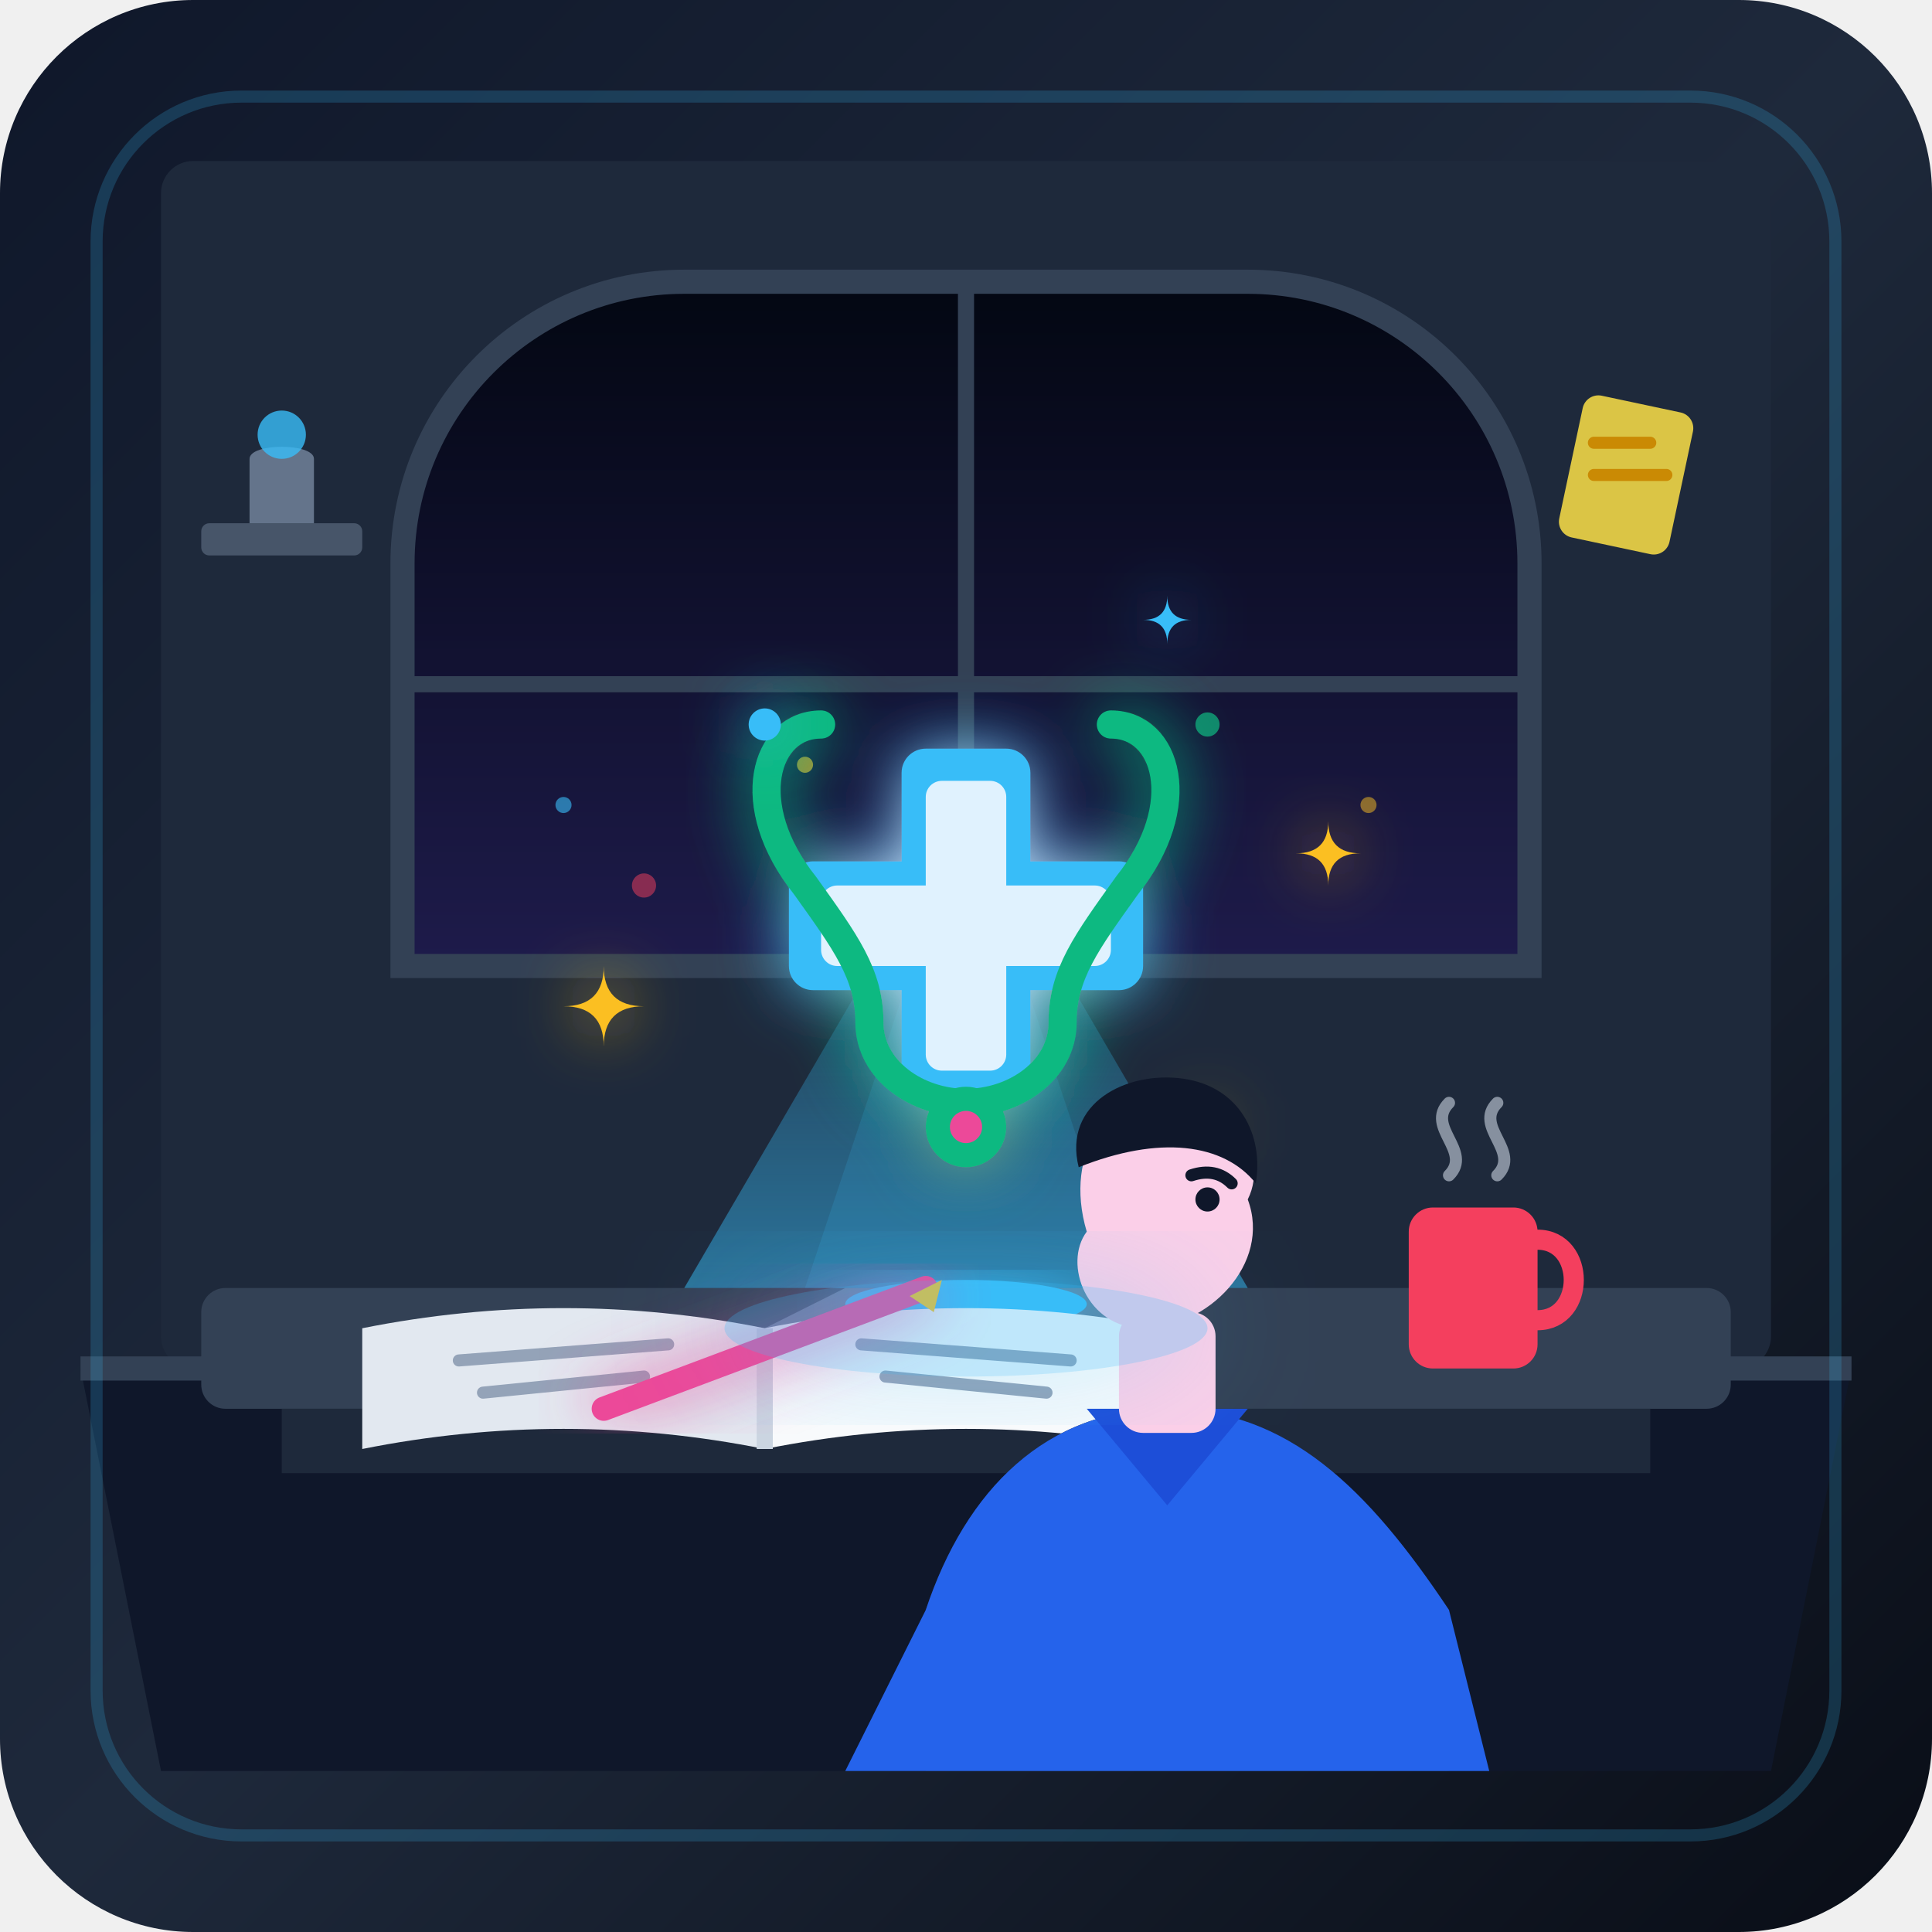
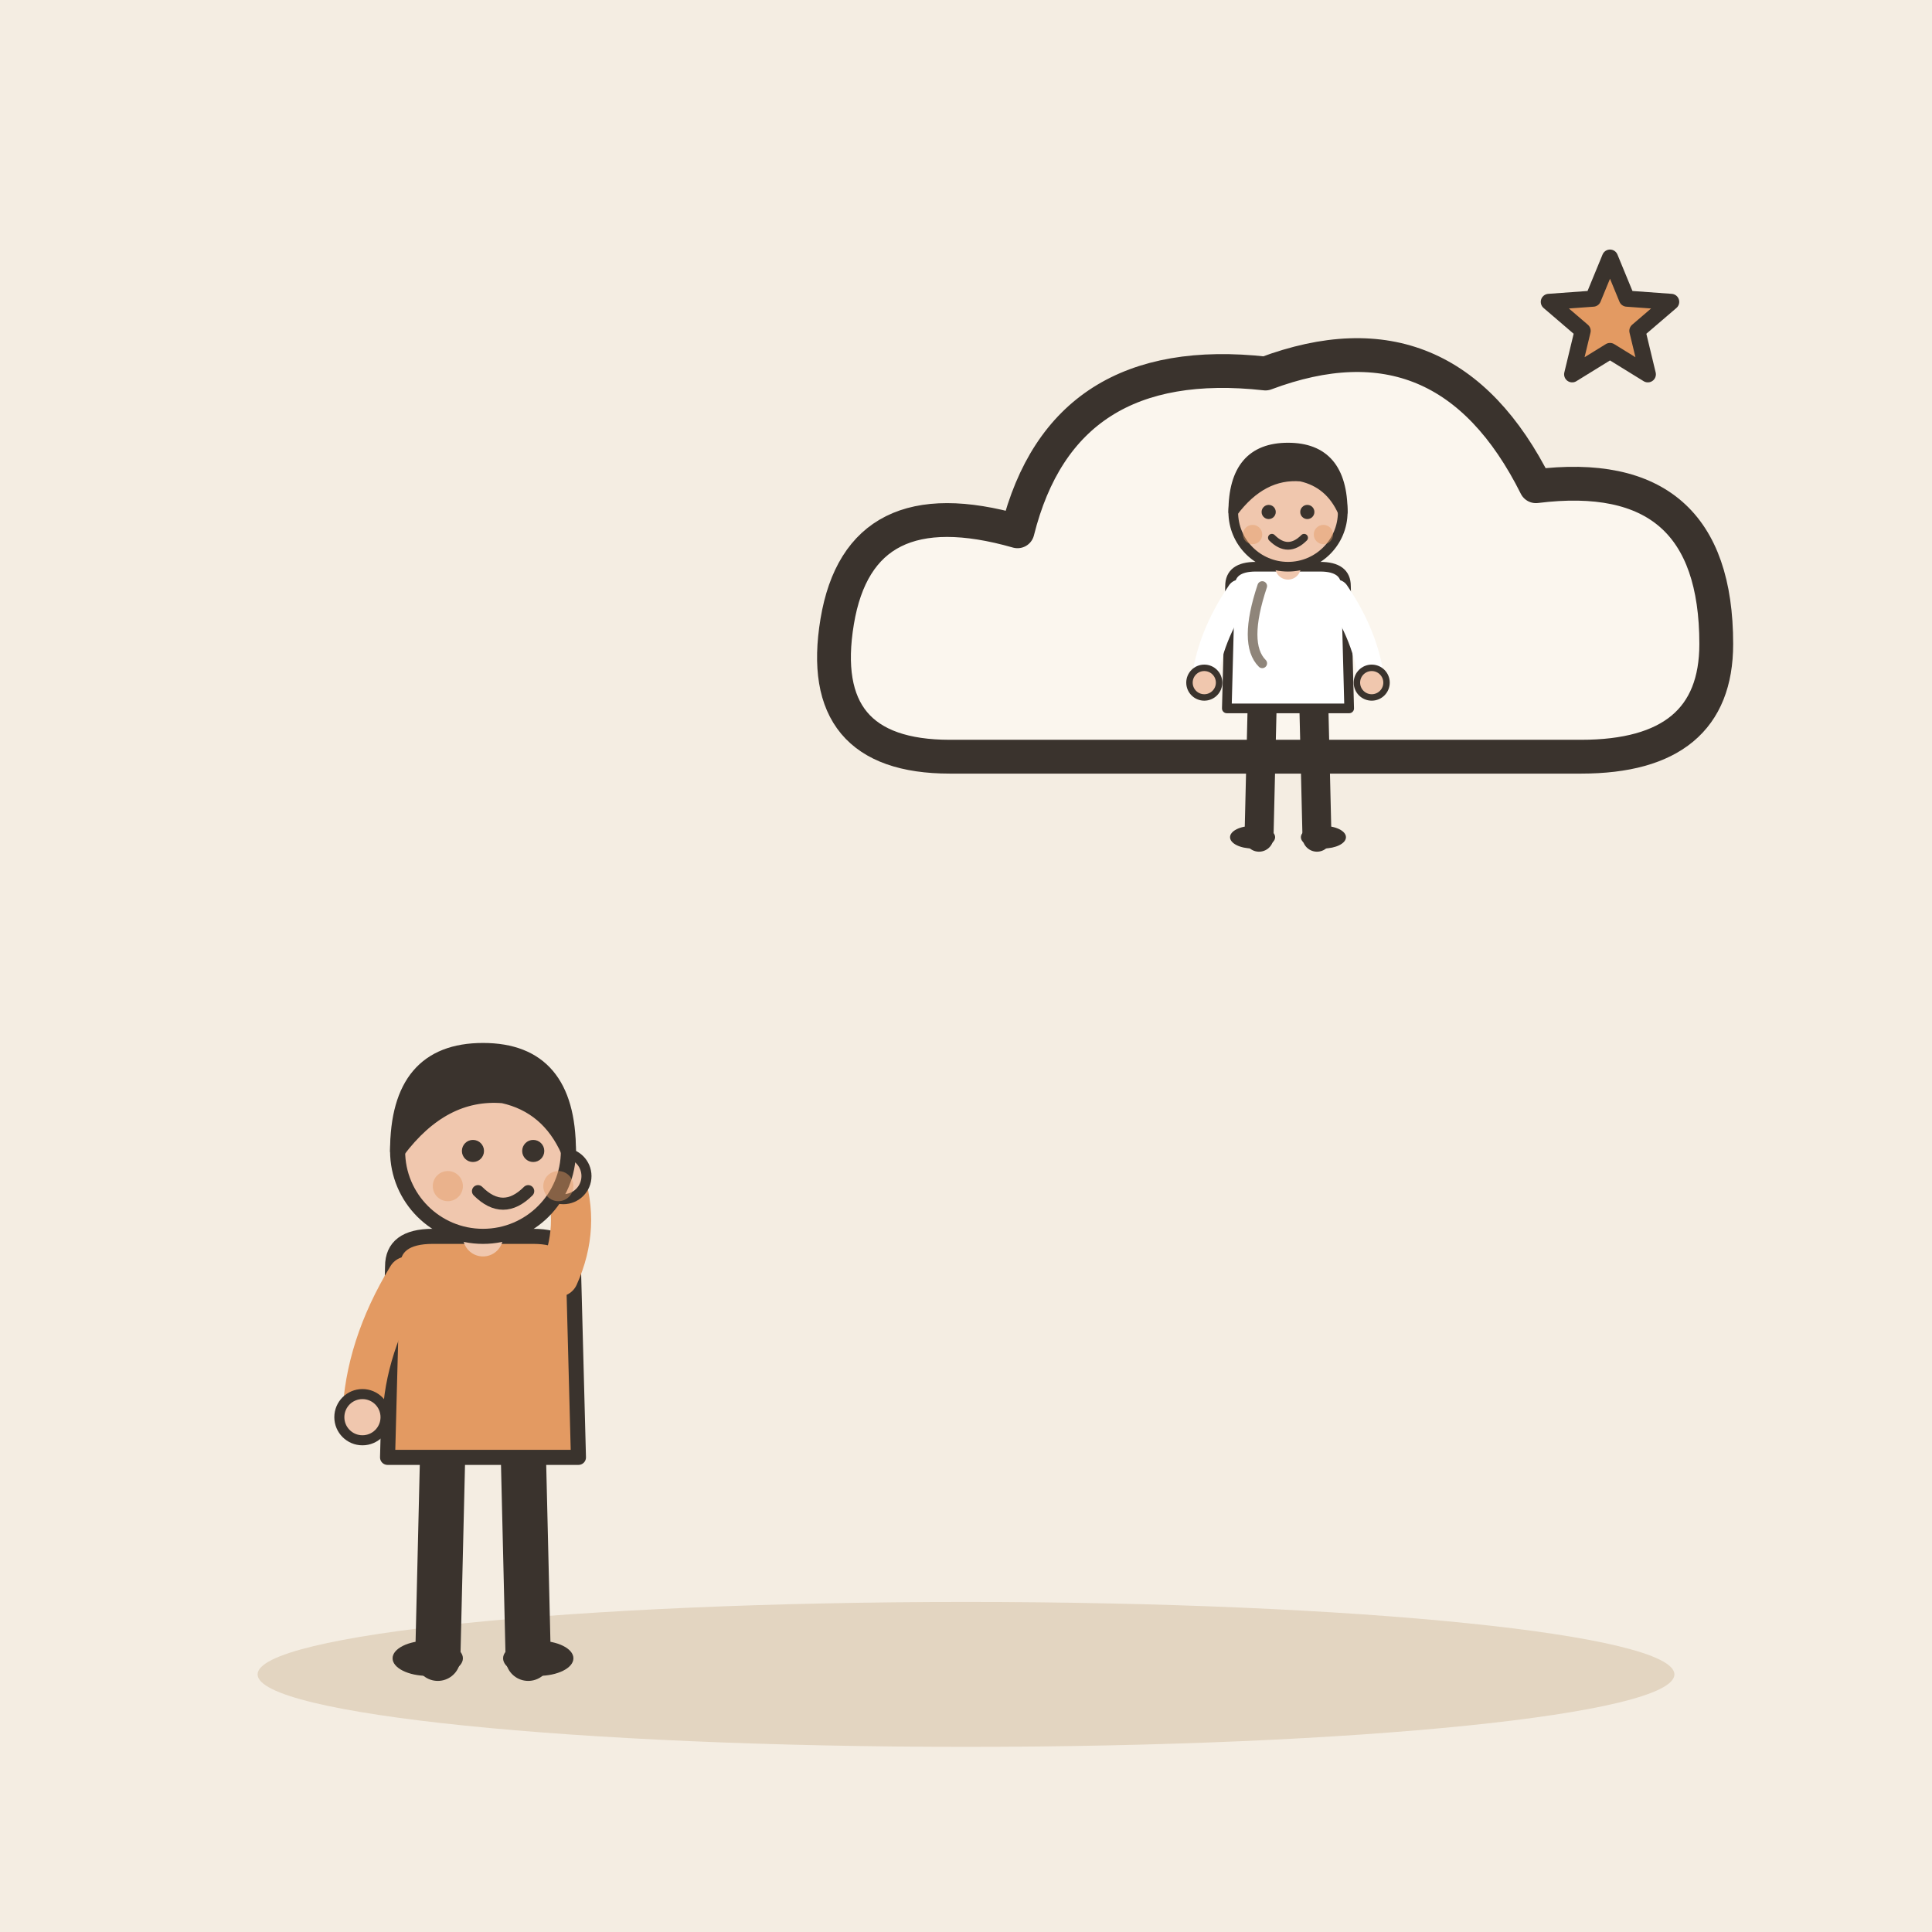
- <svg xmlns="http://www.w3.org/2000/svg" viewBox="0 0 240 240">
-   <defs>
-     <linearGradient id="bgGrad" x1="0%" y1="0%" x2="100%" y2="100%">
-       <stop offset="0%" stop-color="#0f172a" />
-       <stop offset="50%" stop-color="#1e293b" />
-       <stop offset="100% " stop-color="#090d16" />
-     </linearGradient>
-     <linearGradient id="nightSky" x1="0%" y1="0%" x2="0%" y2="100%">
-       <stop offset="0%" stop-color="#030712" />
-       <stop offset="100%" stop-color="#1e1b4b" />
-     </linearGradient>
-     <linearGradient id="holoBeam" x1="0%" y1="100%" x2="0%" y2="0%">
-       <stop offset="0%" stop-color="#38bdf8" stop-opacity="0.5" />
-       <stop offset="100%" stop-color="#38bdf8" stop-opacity="0.0" />
-     </linearGradient>
-     <linearGradient id="goldGlow" x1="0%" y1="0%" x2="100%" y2="100%">
-       <stop offset="0%" stop-color="#fbbf24" />
-       <stop offset="100%" stop-color="#f59e0b" />
-     </linearGradient>
-     <filter id="glow" x="-20%" y="-20%" width="140%" height="140%">
-       <feGaussianBlur stdDeviation="4" result="blur" />
-       <feComposite in="SourceGraphic" in2="blur" operator="over" />
-     </filter>
-     <filter id="softGlow" x="-50%" y="-50%" width="200%" height="200%">
-       <feGaussianBlur stdDeviation="8" result="blur" />
-       <feComposite in="SourceGraphic" in2="blur" operator="over" />
-     </filter>
-   </defs>
-   <rect width="240" height="240" rx="24" fill="url(#bgGrad)" />
-   <rect x="20" y="20" width="200" height="150" fill="#1e293b" rx="4" />
-   <path d="M 85 35 L 155 35 A 35 35 0 0 1 190 70 L 190 120 L 50 120 L 50 70 A 35 35 0 0 1 85 35 Z" fill="url(#nightSky)" />
-   <circle cx="70" cy="100" r="1" fill="#38bdf8" opacity="0.6" />
-   <circle cx="80" cy="110" r="1.5" fill="#f43f5e" opacity="0.5" />
-   <circle cx="100" cy="95" r="1" fill="#fbbf24" opacity="0.7" />
-   <circle cx="120" cy="105" r="1" fill="#38bdf8" opacity="0.8" />
-   <circle cx="150" cy="90" r="1.5" fill="#10b981" opacity="0.7" />
-   <circle cx="170" cy="100" r="1" fill="#fbbf24" opacity="0.5" />
-   <path d="M 85 35 L 155 35 A 35 35 0 0 1 190 70 L 190 120 L 50 120 L 50 70 A 35 35 0 0 1 85 35 Z" fill="none" stroke="#334155" stroke-width="3" />
-   <line x1="120" y1="35" x2="120" y2="120" stroke="#334155" stroke-width="2" />
-   <line x1="50" y1="85" x2="190" y2="85" stroke="#334155" stroke-width="2" />
-   <rect x="25" y="65" width="20" height="4" fill="#475569" rx="1" />
-   <path d="M 31 65 L 31 57 C 31 55, 39 55, 39 57 L 39 65 Z" fill="#64748b" />
-   <circle cx="35" cy="54" r="3" fill="#38bdf8" opacity="0.8" />
-   <rect x="195" y="50" width="14" height="18" fill="#fde047" rx="2" transform="rotate(12 202 59)" opacity="0.85" />
-   <line x1="198" y1="55" x2="205" y2="55" stroke="#ca8a04" stroke-width="1.5" stroke-linecap="round" />
-   <line x1="198" y1="59" x2="207" y2="59" stroke="#ca8a04" stroke-width="1.5" stroke-linecap="round" />
-   <path d="M 10 170 L 230 170 L 220 220 L 20 220 Z" fill="#0f172a" />
-   <line x1="10" y1="170" x2="230" y2="170" stroke="#334155" stroke-width="3" />
-   <rect x="25" y="160" width="190" height="15" fill="#334155" rx="3" />
-   <rect x="35" y="175" width="170" height="8" fill="#1e293b" />
-   <path d="M 95 165 L 145 165 L 135 160 L 105 160 Z" fill="#64748b" />
-   <ellipse cx="120" cy="162" rx="15" ry="3" fill="#38bdf8" filter="url(#glow)" />
-   <polygon points="120,100 85,160 155,160" fill="url(#holoBeam)" />
-   <polygon points="120,100 100,160 140,160" fill="#38bdf8" opacity="0.15" />
-   <g transform="translate(120, 115)" filter="url(#glow)">
-     <rect x="-8" y="-22" width="16" height="44" fill="#38bdf8" rx="3" />
-     <rect x="-22" y="-8" width="44" height="16" fill="#38bdf8" rx="3" />
-     <rect x="-5" y="-18" width="10" height="36" fill="#e0f2fe" rx="2" />
-     <rect x="-18" y="-5" width="36" height="10" fill="#e0f2fe" rx="2" />
-     <path d="M -18 -25 C -25 -25, -28 -15, -20 -5 C -15 2, -12 6, -12 12 C -12 18, -6 22, 0 22 C 6 22, 12 18, 12 12 C 12 6, 15 2, 20 -5 C 28 -15, 25 -25, 18 -25" fill="none" stroke="#10b981" stroke-width="3.5" stroke-linecap="round" />
-     <circle cx="0" cy="25" r="5" fill="#10b981" />
-     <circle cx="0" cy="25" r="2" fill="#ec4899" />
+ <svg xmlns="http://www.w3.org/2000/svg" viewBox="0 0 240 240" data-style="editorial">
+   <rect width="240" height="240" fill="#F4EDE2" />
+   <ellipse cx="120" cy="208" rx="88" ry="9" fill="#E3D5C1" />
+   <g transform="translate(60 206) scale(0.624 0.624)">
+     <path d="M-8 -42L-9 0" stroke="#3A332D" stroke-width="9" stroke-linecap="round" fill="none" />
+     <path d="M8 -42L9 0" stroke="#3A332D" stroke-width="9" stroke-linecap="round" fill="none" />
+     <ellipse cx="-11" cy="0" rx="7" ry="3.5" fill="#3A332D" />
+     <ellipse cx="11" cy="0" rx="7" ry="3.5" fill="#3A332D" />
+     <path d="M-18 -78Q-18 -84 -10 -84L10 -84Q18 -84 18 -78L19 -40L-19 -40Z" fill="#E39A62" stroke="#3A332D" stroke-width="3" stroke-linecap="round" stroke-linejoin="round" />
+     <path d="M-15 -76Q-23.5 -62 -24 -48" fill="none" stroke="#E39A62" stroke-width="8" stroke-linecap="round" stroke-linejoin="round" />
+     <circle cx="-24" cy="-48" r="4.6" fill="#F0C7AE" stroke="#3A332D" stroke-linecap="round" stroke-linejoin="round" stroke-width="2" />
+     <path d="M15 -76Q19.5 -86 16 -96" fill="none" stroke="#E39A62" stroke-width="8" stroke-linecap="round" stroke-linejoin="round" />
+     <circle cx="16" cy="-96" r="4.6" fill="#F0C7AE" stroke="#3A332D" stroke-linecap="round" stroke-linejoin="round" stroke-width="2" />
+     <path d="M0 -84L0 -88" stroke="#F0C7AE" stroke-width="8" stroke-linecap="round" fill="none" />
+     <circle cx="0" cy="-101" r="17" fill="#F0C7AE" stroke="#3A332D" stroke-width="3" stroke-linecap="round" stroke-linejoin="round" />
+     <path d="M-17 -101Q-17 -121 0 -121Q17 -121 17 -101Q13 -110 4 -112Q-8 -113 -17 -101Z" fill="#3A332D" stroke="#3A332D" stroke-width="3" stroke-linecap="round" stroke-linejoin="round" />
+     <circle cx="-2" cy="-101" r="2.2" fill="#3A332D" />
+     <circle cx="10" cy="-101" r="2.2" fill="#3A332D" />
+     <path d="M-1 -93Q4 -88 9 -93" fill="none" stroke="#3A332D" stroke-width="2.4" stroke-linecap="round" stroke-linejoin="round" />
+     <circle cx="-7" cy="-94" r="3" fill="#E39A62" opacity="0.45" />
+     <circle cx="15" cy="-94" r="3" fill="#E39A62" opacity="0.45" />
  </g>
-   <g fill="#fbbf24" filter="url(#glow)">
-     <path d="M 75 130 Q 75 125 70 125 Q 75 125 75 120 Q 75 125 80 125 Q 75 125 75 130 Z" />
-     <path d="M 165 110 Q 165 106 161 106 Q 165 106 165 102 Q 165 106 169 106 Q 165 106 165 110 Z" />
-     <path d="M 145 80 Q 145 77 142 77 Q 145 77 145 74 Q 145 77 148 77 Q 145 77 145 80 Z" fill="#38bdf8" />
-     <circle cx="95" cy="90" r="2" fill="#38bdf8" />
-     <circle cx="150" cy="140" r="1.5" fill="#fbbf24" />
+   <g transform="translate(160 80) scale(1.4 1.4)">
+     <path d="M-30 10Q-42 10 -40 -2Q-38 -14 -24 -10Q-20 -26 -2 -24Q14 -30 22 -14Q38 -16 38 0Q38 10 26 10Z" fill="#FBF6EE" stroke="#3A332D" stroke-width="3" stroke-linecap="round" stroke-linejoin="round" />
  </g>
-   <g transform="translate(45, 150)">
-     <path d="M 0 15 Q 25 10 50 15 L 50 30 Q 25 25 0 30 Z" fill="#e2e8f0" />
-     <path d="M 50 15 Q 75 10 100 15 L 100 30 Q 75 25 50 30 Z" fill="#f8fafc" />
-     <line x1="50" y1="15" x2="50" y2="30" stroke="#cbd5e1" stroke-width="2" />
-     <line x1="12" y1="19" x2="38" y2="17" stroke="#94a3b8" stroke-width="1.5" stroke-linecap="round" />
-     <line x1="15" y1="23" x2="35" y2="21" stroke="#94a3b8" stroke-width="1.5" stroke-linecap="round" />
-     <line x1="62" y1="17" x2="88" y2="19" stroke="#94a3b8" stroke-width="1.5" stroke-linecap="round" />
-     <line x1="65" y1="21" x2="85" y2="23" stroke="#94a3b8" stroke-width="1.5" stroke-linecap="round" />
-     <line x1="30" y1="25" x2="70" y2="10" stroke="#ec4899" stroke-width="3" stroke-linecap="round" filter="url(#glow)" />
-     <path d="M 68 11 L 72 9 L 71 13 Z" fill="#fbbf24" />
+   <g transform="translate(160 104) scale(0.4 0.4)">
+     <path d="M-8 -42L-9 0" stroke="#3A332D" stroke-width="9" stroke-linecap="round" fill="none" />
+     <path d="M8 -42L9 0" stroke="#3A332D" stroke-width="9" stroke-linecap="round" fill="none" />
+     <ellipse cx="-11" cy="0" rx="7" ry="3.5" fill="#3A332D" />
+     <ellipse cx="11" cy="0" rx="7" ry="3.5" fill="#3A332D" />
+     <path d="M-18 -78Q-18 -84 -10 -84L10 -84Q18 -84 18 -78L19 -40L-19 -40Z" fill="#FFFFFF" stroke="#3A332D" stroke-width="3" stroke-linecap="round" stroke-linejoin="round" />
+     <path d="M-15 -76Q-24.5 -62 -26 -48" fill="none" stroke="#FFFFFF" stroke-width="8" stroke-linecap="round" stroke-linejoin="round" />
+     <circle cx="-26" cy="-48" r="4.6" fill="#F0C7AE" stroke="#3A332D" stroke-linecap="round" stroke-linejoin="round" stroke-width="2" />
+     <path d="M15 -76Q24.5 -62 26 -48" fill="none" stroke="#FFFFFF" stroke-width="8" stroke-linecap="round" stroke-linejoin="round" />
+     <circle cx="26" cy="-48" r="4.6" fill="#F0C7AE" stroke="#3A332D" stroke-linecap="round" stroke-linejoin="round" stroke-width="2" />
+     <path d="M0 -84L0 -88" stroke="#F0C7AE" stroke-width="8" stroke-linecap="round" fill="none" />
+     <circle cx="0" cy="-101" r="17" fill="#F0C7AE" stroke="#3A332D" stroke-width="3" stroke-linecap="round" stroke-linejoin="round" />
+     <path d="M-17 -101Q-17 -121 0 -121Q17 -121 17 -101Q13 -110 4 -112Q-8 -113 -17 -101Z" fill="#3A332D" stroke="#3A332D" stroke-width="3" stroke-linecap="round" stroke-linejoin="round" />
+     <circle cx="-6" cy="-101" r="2.2" fill="#3A332D" />
+     <circle cx="6" cy="-101" r="2.2" fill="#3A332D" />
+     <path d="M-5 -93Q0 -88 5 -93" fill="none" stroke="#3A332D" stroke-width="2.4" stroke-linecap="round" stroke-linejoin="round" />
+     <circle cx="-11" cy="-94" r="3" fill="#E39A62" opacity="0.45" />
+     <circle cx="11" cy="-94" r="3" fill="#E39A62" opacity="0.45" />
+     <path d="M-8 -78Q-14 -60 -8 -54" fill="none" stroke="#8F857A" stroke-width="3" stroke-linecap="round" stroke-linejoin="round" />
  </g>
-   <g transform="translate(175, 145)">
-     <rect x="0" y="5" width="16" height="20" rx="3" fill="#f43f5e" />
-     <path d="M 16 9 C 22 9, 22 19, 16 19" fill="none" stroke="#f43f5e" stroke-width="2.5" stroke-linecap="round" />
-     <path d="M 5 1 C 8 -2, 2 -5, 5 -8" fill="none" stroke="#cbd5e1" stroke-width="1.5" stroke-linecap="round" opacity="0.6" />
-     <path d="M 11 1 C 14 -2, 8 -5, 11 -8" fill="none" stroke="#cbd5e1" stroke-width="1.5" stroke-linecap="round" opacity="0.6" />
-   </g>
-   <g transform="translate(0, 15)">
-     <path d="M 180 185 C 170 170, 160 160, 145 160 C 130 160, 120 170, 115 185 L 115 205 L 180 205 Z" fill="#1e293b" />
-     <path d="M 115 185 C 120 170, 130 160, 145 160 C 160 160, 170 170, 180 185 L 185 205 L 105 205 Z" fill="#2563eb" />
-     <path d="M 135 160 L 145 172 L 155 160 Z" fill="#1d4ed8" />
-     <rect x="139" y="148" width="12" height="15" fill="#fbcfe8" rx="3" />
-     <path d="M 135 138 C 132 142, 135 150, 142 150 C 150 150, 158 142, 155 134 C 158 128, 152 120, 145 122 C 138 120, 132 128, 135 138 Z" fill="#fbcfe8" />
-     <path d="M 134 130 C 132 122, 140 118, 147 119 C 154 120, 157 126, 156 132 C 152 127, 144 126, 134 130 Z" fill="#0f172a" />
-     <circle cx="150" cy="134" r="1.5" fill="#0f172a" />
-     <path d="M 148 131 Q 151 130 153 132" fill="none" stroke="#0f172a" stroke-width="1.5" stroke-linecap="round" />
-   </g>
-   <ellipse cx="120" cy="165" rx="30" ry="6" fill="#38bdf8" opacity="0.3" filter="url(#softGlow)" />
-   <rect x="12" y="12" width="216" height="216" rx="18" fill="none" stroke="#38bdf8" stroke-width="1.5" opacity="0.2" />
+   <path d="M200.0 32.0L202.1 37.1L207.6 37.5L203.4 41.1L204.7 46.5L200.0 43.6L195.3 46.5L196.6 41.1L192.4 37.5L197.9 37.1Z" fill="#E39A62" stroke="#3A332D" stroke-width="2" stroke-linecap="round" stroke-linejoin="round" />
</svg>
